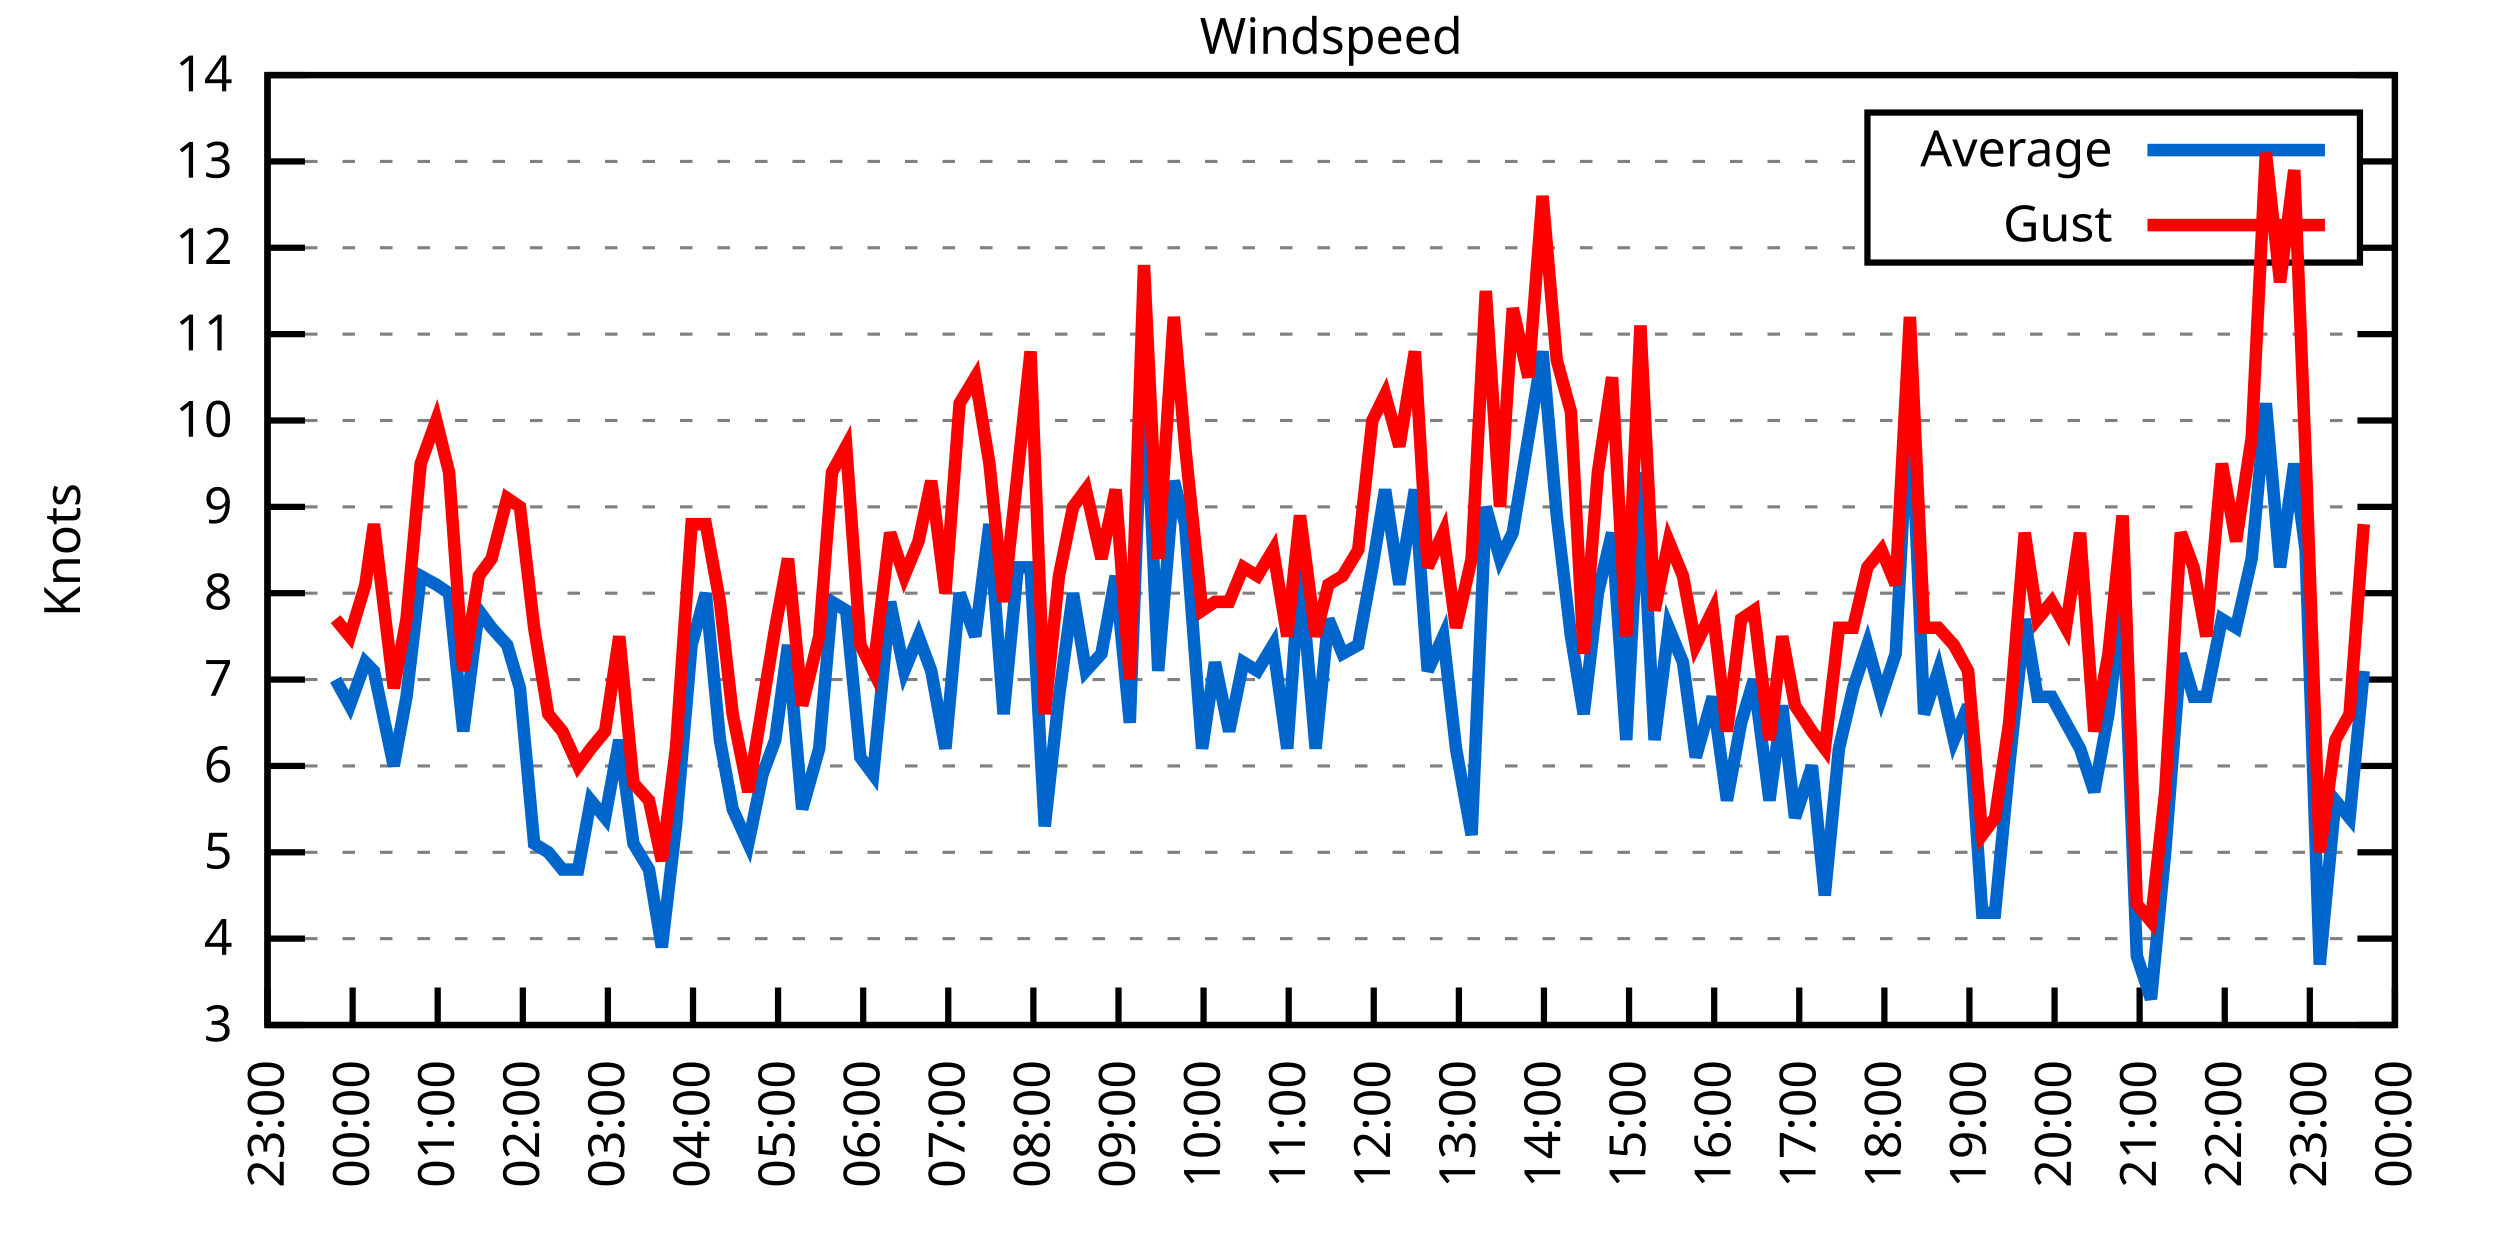
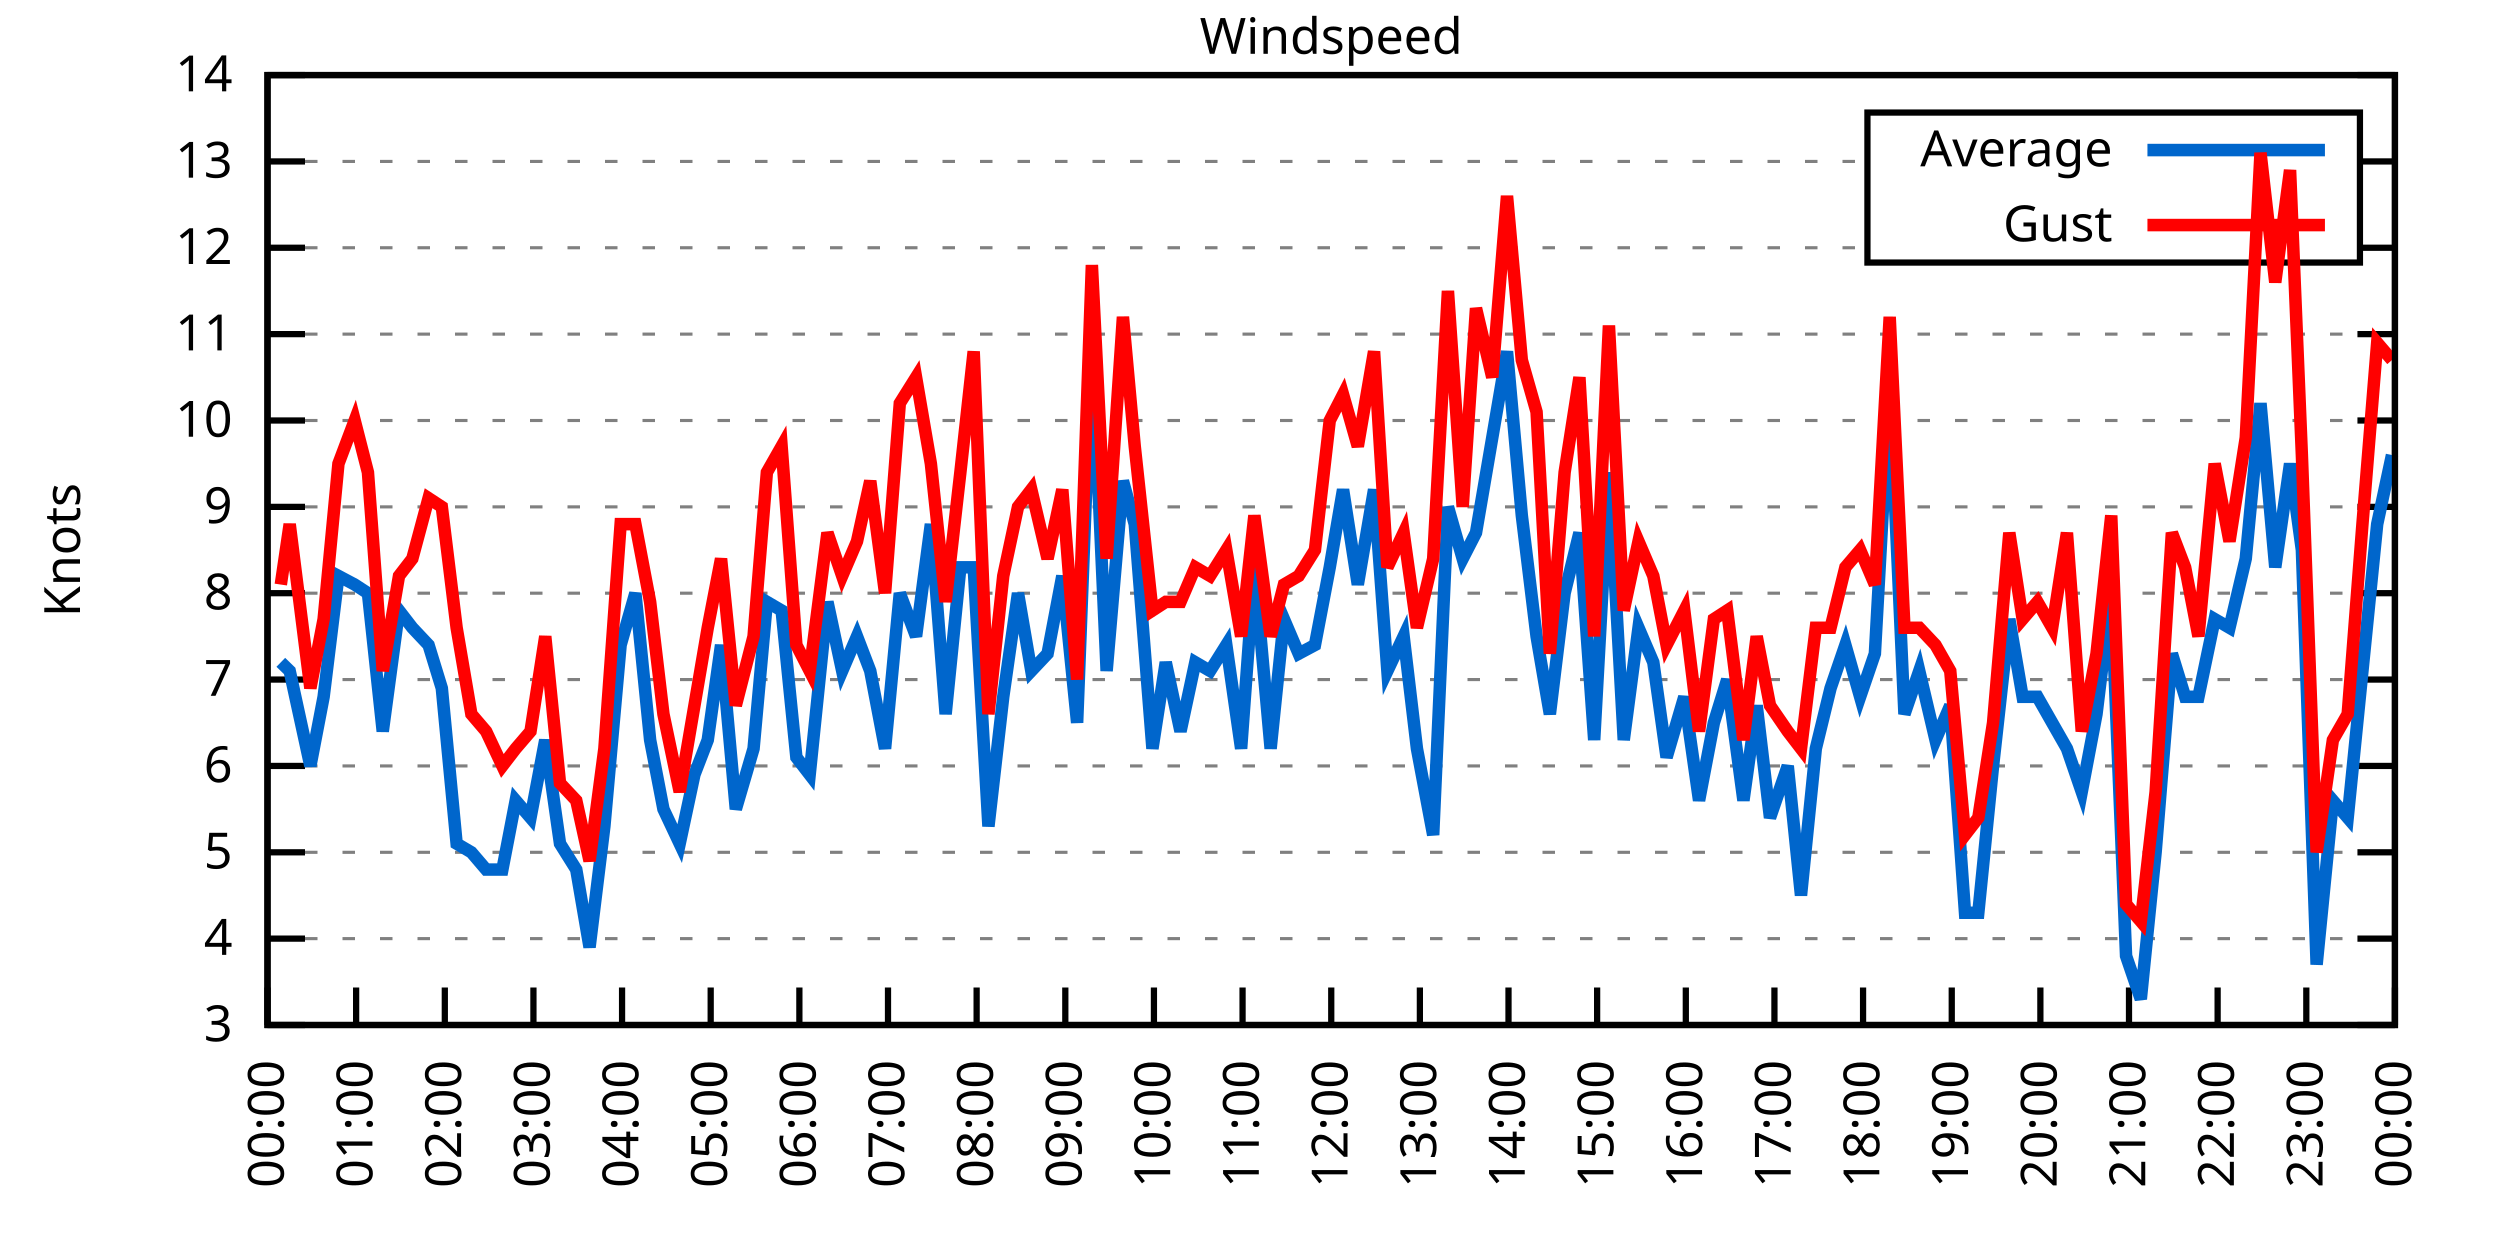
<svg xmlns="http://www.w3.org/2000/svg" xmlns:xlink="http://www.w3.org/1999/xlink" width="400" height="200" viewBox="0 0 400 200">
  <g id="gnuplot_canvas">
    <rect x="0" y="0" width="400" height="200" fill="none" />
    <defs>
      <circle id="gpDot" r="0.5" stroke-width="0.5" stroke="currentColor" />
      <path id="gpPt0" stroke-width="0.333" stroke="currentColor" d="M-1,0 h2 M0,-1 v2" />
      <path id="gpPt1" stroke-width="0.333" stroke="currentColor" d="M-1,-1 L1,1 M1,-1 L-1,1" />
      <path id="gpPt2" stroke-width="0.333" stroke="currentColor" d="M-1,0 L1,0 M0,-1 L0,1 M-1,-1 L1,1 M-1,1 L1,-1" />
      <rect id="gpPt3" stroke-width="0.333" stroke="currentColor" x="-1" y="-1" width="2" height="2" />
      <rect id="gpPt4" stroke-width="0.333" stroke="currentColor" fill="currentColor" x="-1" y="-1" width="2" height="2" />
      <circle id="gpPt5" stroke-width="0.333" stroke="currentColor" cx="0" cy="0" r="1" />
      <use xlink:href="#gpPt5" id="gpPt6" fill="currentColor" stroke="none" />
      <path id="gpPt7" stroke-width="0.333" stroke="currentColor" d="M0,-1.33 L-1.33,0.67 L1.33,0.67 z" />
      <use xlink:href="#gpPt7" id="gpPt8" fill="currentColor" stroke="none" />
      <use xlink:href="#gpPt7" id="gpPt9" stroke="currentColor" transform="rotate(180)" />
      <use xlink:href="#gpPt9" id="gpPt10" fill="currentColor" stroke="none" />
      <use xlink:href="#gpPt3" id="gpPt11" stroke="currentColor" transform="rotate(45)" />
      <use xlink:href="#gpPt11" id="gpPt12" fill="currentColor" stroke="none" />
      <path id="gpPt13" stroke-width="0.333" stroke="currentColor" d="M0,1.330 L1.265,0.411 L0.782,-1.067 L-0.782,-1.076 L-1.265,0.411 z" />
      <use xlink:href="#gpPt13" id="gpPt14" fill="currentColor" stroke="none" />
      <filter id="textbox" filterUnits="objectBoundingBox" x="0" y="0" height="1" width="1">
        <feFlood flood-color="white" flood-opacity="1" result="bgnd" />
        <feComposite in="SourceGraphic" in2="bgnd" operator="atop" />
      </filter>
      <filter id="greybox" filterUnits="objectBoundingBox" x="0" y="0" height="1" width="1">
        <feFlood flood-color="lightgrey" flood-opacity="1" result="grey" />
        <feComposite in="SourceGraphic" in2="grey" operator="atop" />
      </filter>
    </defs>
    <g fill="none" color="white" stroke="currentColor" stroke-width="1.00" stroke-linecap="butt" stroke-linejoin="miter">
</g>
    <g fill="none" color="black" stroke="currentColor" stroke-width="1.00" stroke-linecap="butt" stroke-linejoin="miter">
      <g stroke="none" shape-rendering="crispEdges">
        <polygon fill="rgb(255, 255, 255)" points="42.80,164.00 383.18,164.00 383.18,12.02 42.80,12.02 " />
      </g>
    </g>
    <g fill="none" color="black" stroke="currentColor" stroke-width="1.00" stroke-linecap="butt" stroke-linejoin="miter">
</g>
    <g fill="none" color="black" stroke="black" stroke-width="0.50" stroke-linecap="butt" stroke-linejoin="miter">
</g>
    <g fill="none" color="gray" stroke="currentColor" stroke-width="0.50" stroke-linecap="butt" stroke-linejoin="miter">
      <path stroke="gray" stroke-dasharray="2,4" class="gridline" d="M42.80,164.00 L383.19,164.00  " />
    </g>
    <g fill="none" color="gray" stroke="gray" stroke-width="1.00" stroke-linecap="butt" stroke-linejoin="miter">
</g>
    <g fill="none" color="black" stroke="currentColor" stroke-width="1.00" stroke-linecap="butt" stroke-linejoin="miter">
      <path stroke="black" d="M42.80,164.00 L48.80,164.00 M383.19,164.00 L377.19,164.00  " />
      <g transform="translate(37.20,166.60)" stroke="none" fill="black" font-family="Sans" font-size="8.00" text-anchor="end">
        <text>
          <tspan font-family="Sans"> 3</tspan>
        </text>
      </g>
    </g>
    <g fill="none" color="black" stroke="currentColor" stroke-width="1.00" stroke-linecap="butt" stroke-linejoin="miter">
</g>
    <g fill="none" color="black" stroke="black" stroke-width="0.50" stroke-linecap="butt" stroke-linejoin="miter">
</g>
    <g fill="none" color="gray" stroke="currentColor" stroke-width="0.50" stroke-linecap="butt" stroke-linejoin="miter">
      <path stroke="gray" stroke-dasharray="2,4" class="gridline" d="M42.80,150.18 L383.19,150.18  " />
    </g>
    <g fill="none" color="gray" stroke="gray" stroke-width="1.00" stroke-linecap="butt" stroke-linejoin="miter">
</g>
    <g fill="none" color="black" stroke="currentColor" stroke-width="1.00" stroke-linecap="butt" stroke-linejoin="miter">
      <path stroke="black" d="M42.80,150.18 L48.80,150.18 M383.19,150.18 L377.19,150.18  " />
      <g transform="translate(37.20,152.78)" stroke="none" fill="black" font-family="Sans" font-size="8.00" text-anchor="end">
        <text>
          <tspan font-family="Sans"> 4</tspan>
        </text>
      </g>
    </g>
    <g fill="none" color="black" stroke="currentColor" stroke-width="1.00" stroke-linecap="butt" stroke-linejoin="miter">
</g>
    <g fill="none" color="black" stroke="black" stroke-width="0.50" stroke-linecap="butt" stroke-linejoin="miter">
</g>
    <g fill="none" color="gray" stroke="currentColor" stroke-width="0.50" stroke-linecap="butt" stroke-linejoin="miter">
      <path stroke="gray" stroke-dasharray="2,4" class="gridline" d="M42.80,136.37 L383.19,136.37  " />
    </g>
    <g fill="none" color="gray" stroke="gray" stroke-width="1.00" stroke-linecap="butt" stroke-linejoin="miter">
</g>
    <g fill="none" color="black" stroke="currentColor" stroke-width="1.00" stroke-linecap="butt" stroke-linejoin="miter">
      <path stroke="black" d="M42.80,136.37 L48.80,136.37 M383.19,136.37 L377.19,136.37  " />
      <g transform="translate(37.20,138.97)" stroke="none" fill="black" font-family="Sans" font-size="8.00" text-anchor="end">
        <text>
          <tspan font-family="Sans"> 5</tspan>
        </text>
      </g>
    </g>
    <g fill="none" color="black" stroke="currentColor" stroke-width="1.00" stroke-linecap="butt" stroke-linejoin="miter">
</g>
    <g fill="none" color="black" stroke="black" stroke-width="0.50" stroke-linecap="butt" stroke-linejoin="miter">
</g>
    <g fill="none" color="gray" stroke="currentColor" stroke-width="0.50" stroke-linecap="butt" stroke-linejoin="miter">
      <path stroke="gray" stroke-dasharray="2,4" class="gridline" d="M42.80,122.55 L383.19,122.55  " />
    </g>
    <g fill="none" color="gray" stroke="gray" stroke-width="1.00" stroke-linecap="butt" stroke-linejoin="miter">
</g>
    <g fill="none" color="black" stroke="currentColor" stroke-width="1.00" stroke-linecap="butt" stroke-linejoin="miter">
      <path stroke="black" d="M42.80,122.55 L48.80,122.55 M383.19,122.55 L377.19,122.55  " />
      <g transform="translate(37.20,125.15)" stroke="none" fill="black" font-family="Sans" font-size="8.00" text-anchor="end">
        <text>
          <tspan font-family="Sans"> 6</tspan>
        </text>
      </g>
    </g>
    <g fill="none" color="black" stroke="currentColor" stroke-width="1.00" stroke-linecap="butt" stroke-linejoin="miter">
</g>
    <g fill="none" color="black" stroke="black" stroke-width="0.50" stroke-linecap="butt" stroke-linejoin="miter">
</g>
    <g fill="none" color="gray" stroke="currentColor" stroke-width="0.50" stroke-linecap="butt" stroke-linejoin="miter">
      <path stroke="gray" stroke-dasharray="2,4" class="gridline" d="M42.80,108.73 L383.19,108.73  " />
    </g>
    <g fill="none" color="gray" stroke="gray" stroke-width="1.00" stroke-linecap="butt" stroke-linejoin="miter">
</g>
    <g fill="none" color="black" stroke="currentColor" stroke-width="1.00" stroke-linecap="butt" stroke-linejoin="miter">
      <path stroke="black" d="M42.80,108.73 L48.80,108.73 M383.19,108.73 L377.19,108.73  " />
      <g transform="translate(37.20,111.33)" stroke="none" fill="black" font-family="Sans" font-size="8.00" text-anchor="end">
        <text>
          <tspan font-family="Sans"> 7</tspan>
        </text>
      </g>
    </g>
    <g fill="none" color="black" stroke="currentColor" stroke-width="1.00" stroke-linecap="butt" stroke-linejoin="miter">
</g>
    <g fill="none" color="black" stroke="black" stroke-width="0.50" stroke-linecap="butt" stroke-linejoin="miter">
</g>
    <g fill="none" color="gray" stroke="currentColor" stroke-width="0.50" stroke-linecap="butt" stroke-linejoin="miter">
      <path stroke="gray" stroke-dasharray="2,4" class="gridline" d="M42.80,94.91 L383.19,94.91  " />
    </g>
    <g fill="none" color="gray" stroke="gray" stroke-width="1.00" stroke-linecap="butt" stroke-linejoin="miter">
</g>
    <g fill="none" color="black" stroke="currentColor" stroke-width="1.00" stroke-linecap="butt" stroke-linejoin="miter">
      <path stroke="black" d="M42.80,94.91 L48.80,94.91 M383.19,94.91 L377.19,94.91  " />
      <g transform="translate(37.20,97.51)" stroke="none" fill="black" font-family="Sans" font-size="8.00" text-anchor="end">
        <text>
          <tspan font-family="Sans"> 8</tspan>
        </text>
      </g>
    </g>
    <g fill="none" color="black" stroke="currentColor" stroke-width="1.00" stroke-linecap="butt" stroke-linejoin="miter">
</g>
    <g fill="none" color="black" stroke="black" stroke-width="0.50" stroke-linecap="butt" stroke-linejoin="miter">
</g>
    <g fill="none" color="gray" stroke="currentColor" stroke-width="0.50" stroke-linecap="butt" stroke-linejoin="miter">
      <path stroke="gray" stroke-dasharray="2,4" class="gridline" d="M42.80,81.10 L383.19,81.10  " />
    </g>
    <g fill="none" color="gray" stroke="gray" stroke-width="1.00" stroke-linecap="butt" stroke-linejoin="miter">
</g>
    <g fill="none" color="black" stroke="currentColor" stroke-width="1.00" stroke-linecap="butt" stroke-linejoin="miter">
      <path stroke="black" d="M42.80,81.10 L48.80,81.10 M383.19,81.10 L377.19,81.10  " />
      <g transform="translate(37.20,83.70)" stroke="none" fill="black" font-family="Sans" font-size="8.00" text-anchor="end">
        <text>
          <tspan font-family="Sans"> 9</tspan>
        </text>
      </g>
    </g>
    <g fill="none" color="black" stroke="currentColor" stroke-width="1.00" stroke-linecap="butt" stroke-linejoin="miter">
</g>
    <g fill="none" color="black" stroke="black" stroke-width="0.50" stroke-linecap="butt" stroke-linejoin="miter">
</g>
    <g fill="none" color="gray" stroke="currentColor" stroke-width="0.50" stroke-linecap="butt" stroke-linejoin="miter">
      <path stroke="gray" stroke-dasharray="2,4" class="gridline" d="M42.80,67.28 L383.19,67.28  " />
    </g>
    <g fill="none" color="gray" stroke="gray" stroke-width="1.00" stroke-linecap="butt" stroke-linejoin="miter">
</g>
    <g fill="none" color="black" stroke="currentColor" stroke-width="1.00" stroke-linecap="butt" stroke-linejoin="miter">
      <path stroke="black" d="M42.80,67.28 L48.80,67.28 M383.19,67.28 L377.19,67.28  " />
      <g transform="translate(37.20,69.88)" stroke="none" fill="black" font-family="Sans" font-size="8.00" text-anchor="end">
        <text>
          <tspan font-family="Sans"> 10</tspan>
        </text>
      </g>
    </g>
    <g fill="none" color="black" stroke="currentColor" stroke-width="1.00" stroke-linecap="butt" stroke-linejoin="miter">
</g>
    <g fill="none" color="black" stroke="black" stroke-width="0.50" stroke-linecap="butt" stroke-linejoin="miter">
</g>
    <g fill="none" color="gray" stroke="currentColor" stroke-width="0.50" stroke-linecap="butt" stroke-linejoin="miter">
      <path stroke="gray" stroke-dasharray="2,4" class="gridline" d="M42.80,53.46 L383.19,53.46  " />
    </g>
    <g fill="none" color="gray" stroke="gray" stroke-width="1.00" stroke-linecap="butt" stroke-linejoin="miter">
</g>
    <g fill="none" color="black" stroke="currentColor" stroke-width="1.00" stroke-linecap="butt" stroke-linejoin="miter">
      <path stroke="black" d="M42.80,53.46 L48.80,53.46 M383.19,53.46 L377.19,53.46  " />
      <g transform="translate(37.20,56.06)" stroke="none" fill="black" font-family="Sans" font-size="8.00" text-anchor="end">
        <text>
          <tspan font-family="Sans"> 11</tspan>
        </text>
      </g>
    </g>
    <g fill="none" color="black" stroke="currentColor" stroke-width="1.00" stroke-linecap="butt" stroke-linejoin="miter">
</g>
    <g fill="none" color="black" stroke="black" stroke-width="0.50" stroke-linecap="butt" stroke-linejoin="miter">
</g>
    <g fill="none" color="gray" stroke="currentColor" stroke-width="0.50" stroke-linecap="butt" stroke-linejoin="miter">
      <path stroke="gray" stroke-dasharray="2,4" class="gridline" d="M42.80,39.64 L298.79,39.64 M377.59,39.64 L383.19,39.64  " />
    </g>
    <g fill="none" color="gray" stroke="gray" stroke-width="1.00" stroke-linecap="butt" stroke-linejoin="miter">
</g>
    <g fill="none" color="black" stroke="currentColor" stroke-width="1.00" stroke-linecap="butt" stroke-linejoin="miter">
      <path stroke="black" d="M42.80,39.64 L48.80,39.64 M383.19,39.64 L377.19,39.64  " />
      <g transform="translate(37.20,42.24)" stroke="none" fill="black" font-family="Sans" font-size="8.00" text-anchor="end">
        <text>
          <tspan font-family="Sans"> 12</tspan>
        </text>
      </g>
    </g>
    <g fill="none" color="black" stroke="currentColor" stroke-width="1.00" stroke-linecap="butt" stroke-linejoin="miter">
</g>
    <g fill="none" color="black" stroke="black" stroke-width="0.50" stroke-linecap="butt" stroke-linejoin="miter">
</g>
    <g fill="none" color="gray" stroke="currentColor" stroke-width="0.50" stroke-linecap="butt" stroke-linejoin="miter">
      <path stroke="gray" stroke-dasharray="2,4" class="gridline" d="M42.80,25.83 L298.79,25.83 M377.59,25.83 L383.19,25.83  " />
    </g>
    <g fill="none" color="gray" stroke="gray" stroke-width="1.00" stroke-linecap="butt" stroke-linejoin="miter">
</g>
    <g fill="none" color="black" stroke="currentColor" stroke-width="1.00" stroke-linecap="butt" stroke-linejoin="miter">
      <path stroke="black" d="M42.80,25.83 L48.80,25.83 M383.19,25.83 L377.19,25.83  " />
      <g transform="translate(37.20,28.43)" stroke="none" fill="black" font-family="Sans" font-size="8.00" text-anchor="end">
        <text>
          <tspan font-family="Sans"> 13</tspan>
        </text>
      </g>
    </g>
    <g fill="none" color="black" stroke="currentColor" stroke-width="1.00" stroke-linecap="butt" stroke-linejoin="miter">
</g>
    <g fill="none" color="black" stroke="black" stroke-width="0.50" stroke-linecap="butt" stroke-linejoin="miter">
</g>
    <g fill="none" color="gray" stroke="currentColor" stroke-width="0.50" stroke-linecap="butt" stroke-linejoin="miter">
      <path stroke="gray" stroke-dasharray="2,4" class="gridline" d="M42.80,12.01 L383.19,12.01  " />
    </g>
    <g fill="none" color="gray" stroke="gray" stroke-width="1.00" stroke-linecap="butt" stroke-linejoin="miter">
</g>
    <g fill="none" color="black" stroke="currentColor" stroke-width="1.00" stroke-linecap="butt" stroke-linejoin="miter">
      <path stroke="black" d="M42.80,12.01 L48.80,12.01 M383.19,12.01 L377.19,12.01  " />
      <g transform="translate(37.20,14.61)" stroke="none" fill="black" font-family="Sans" font-size="8.00" text-anchor="end">
        <text>
          <tspan font-family="Sans"> 14</tspan>
        </text>
      </g>
    </g>
    <g fill="none" color="black" stroke="currentColor" stroke-width="1.00" stroke-linecap="butt" stroke-linejoin="miter">
      <path stroke="black" d="M42.80,164.00 L42.80,158.00  " />
      <g transform="translate(45.40,169.60) rotate(270.00)" stroke="none" fill="black" font-family="Sans" font-size="8.00" text-anchor="end">
        <text>
-           <tspan font-family="Sans">23:00</tspan>
-         </text>
-       </g>
-     </g>
-     <g fill="none" color="black" stroke="currentColor" stroke-width="1.00" stroke-linecap="butt" stroke-linejoin="miter">
-       <path stroke="black" d="M56.42,164.00 L56.42,158.00  " />
-       <g transform="translate(59.02,169.60) rotate(270.00)" stroke="none" fill="black" font-family="Sans" font-size="8.00" text-anchor="end">
-         <text>
          <tspan font-family="Sans">00:00</tspan>
        </text>
      </g>
    </g>
    <g fill="none" color="black" stroke="currentColor" stroke-width="1.00" stroke-linecap="butt" stroke-linejoin="miter">
-       <path stroke="black" d="M70.03,164.00 L70.03,158.00  " />
-       <g transform="translate(72.63,169.60) rotate(270.00)" stroke="none" fill="black" font-family="Sans" font-size="8.00" text-anchor="end">
+       <path stroke="black" d="M56.98,164.00 L56.98,158.00  " />
+       <g transform="translate(59.58,169.60) rotate(270.00)" stroke="none" fill="black" font-family="Sans" font-size="8.00" text-anchor="end">
        <text>
          <tspan font-family="Sans">01:00</tspan>
        </text>
      </g>
    </g>
    <g fill="none" color="black" stroke="currentColor" stroke-width="1.00" stroke-linecap="butt" stroke-linejoin="miter">
-       <path stroke="black" d="M83.65,164.00 L83.65,158.00  " />
-       <g transform="translate(86.25,169.60) rotate(270.00)" stroke="none" fill="black" font-family="Sans" font-size="8.00" text-anchor="end">
+       <path stroke="black" d="M71.17,164.00 L71.17,158.00  " />
+       <g transform="translate(73.77,169.60) rotate(270.00)" stroke="none" fill="black" font-family="Sans" font-size="8.00" text-anchor="end">
        <text>
          <tspan font-family="Sans">02:00</tspan>
        </text>
      </g>
    </g>
    <g fill="none" color="black" stroke="currentColor" stroke-width="1.00" stroke-linecap="butt" stroke-linejoin="miter">
-       <path stroke="black" d="M97.26,164.00 L97.26,158.00  " />
-       <g transform="translate(99.86,169.60) rotate(270.00)" stroke="none" fill="black" font-family="Sans" font-size="8.00" text-anchor="end">
+       <path stroke="black" d="M85.35,164.00 L85.35,158.00  " />
+       <g transform="translate(87.95,169.60) rotate(270.00)" stroke="none" fill="black" font-family="Sans" font-size="8.00" text-anchor="end">
        <text>
          <tspan font-family="Sans">03:00</tspan>
        </text>
      </g>
    </g>
    <g fill="none" color="black" stroke="currentColor" stroke-width="1.00" stroke-linecap="butt" stroke-linejoin="miter">
-       <path stroke="black" d="M110.88,164.00 L110.88,158.00  " />
-       <g transform="translate(113.48,169.60) rotate(270.00)" stroke="none" fill="black" font-family="Sans" font-size="8.00" text-anchor="end">
+       <path stroke="black" d="M99.53,164.00 L99.53,158.00  " />
+       <g transform="translate(102.13,169.60) rotate(270.00)" stroke="none" fill="black" font-family="Sans" font-size="8.00" text-anchor="end">
        <text>
          <tspan font-family="Sans">04:00</tspan>
        </text>
      </g>
    </g>
    <g fill="none" color="black" stroke="currentColor" stroke-width="1.00" stroke-linecap="butt" stroke-linejoin="miter">
-       <path stroke="black" d="M124.49,164.00 L124.49,158.00  " />
-       <g transform="translate(127.09,169.60) rotate(270.00)" stroke="none" fill="black" font-family="Sans" font-size="8.00" text-anchor="end">
+       <path stroke="black" d="M113.71,164.00 L113.71,158.00  " />
+       <g transform="translate(116.31,169.60) rotate(270.00)" stroke="none" fill="black" font-family="Sans" font-size="8.00" text-anchor="end">
        <text>
          <tspan font-family="Sans">05:00</tspan>
        </text>
      </g>
    </g>
    <g fill="none" color="black" stroke="currentColor" stroke-width="1.00" stroke-linecap="butt" stroke-linejoin="miter">
-       <path stroke="black" d="M138.11,164.00 L138.11,158.00  " />
-       <g transform="translate(140.71,169.60) rotate(270.00)" stroke="none" fill="black" font-family="Sans" font-size="8.00" text-anchor="end">
+       <path stroke="black" d="M127.90,164.00 L127.90,158.00  " />
+       <g transform="translate(130.50,169.60) rotate(270.00)" stroke="none" fill="black" font-family="Sans" font-size="8.00" text-anchor="end">
        <text>
          <tspan font-family="Sans">06:00</tspan>
        </text>
      </g>
    </g>
    <g fill="none" color="black" stroke="currentColor" stroke-width="1.00" stroke-linecap="butt" stroke-linejoin="miter">
-       <path stroke="black" d="M151.72,164.00 L151.72,158.00  " />
-       <g transform="translate(154.32,169.60) rotate(270.00)" stroke="none" fill="black" font-family="Sans" font-size="8.00" text-anchor="end">
+       <path stroke="black" d="M142.08,164.00 L142.08,158.00  " />
+       <g transform="translate(144.68,169.60) rotate(270.00)" stroke="none" fill="black" font-family="Sans" font-size="8.00" text-anchor="end">
        <text>
          <tspan font-family="Sans">07:00</tspan>
        </text>
      </g>
    </g>
    <g fill="none" color="black" stroke="currentColor" stroke-width="1.00" stroke-linecap="butt" stroke-linejoin="miter">
-       <path stroke="black" d="M165.34,164.00 L165.34,158.00  " />
-       <g transform="translate(167.94,169.60) rotate(270.00)" stroke="none" fill="black" font-family="Sans" font-size="8.00" text-anchor="end">
+       <path stroke="black" d="M156.26,164.00 L156.26,158.00  " />
+       <g transform="translate(158.86,169.60) rotate(270.00)" stroke="none" fill="black" font-family="Sans" font-size="8.00" text-anchor="end">
        <text>
          <tspan font-family="Sans">08:00</tspan>
        </text>
      </g>
    </g>
    <g fill="none" color="black" stroke="currentColor" stroke-width="1.00" stroke-linecap="butt" stroke-linejoin="miter">
-       <path stroke="black" d="M178.96,164.00 L178.96,158.00  " />
-       <g transform="translate(181.56,169.60) rotate(270.00)" stroke="none" fill="black" font-family="Sans" font-size="8.00" text-anchor="end">
+       <path stroke="black" d="M170.45,164.00 L170.45,158.00  " />
+       <g transform="translate(173.05,169.60) rotate(270.00)" stroke="none" fill="black" font-family="Sans" font-size="8.00" text-anchor="end">
        <text>
          <tspan font-family="Sans">09:00</tspan>
        </text>
      </g>
    </g>
    <g fill="none" color="black" stroke="currentColor" stroke-width="1.00" stroke-linecap="butt" stroke-linejoin="miter">
-       <path stroke="black" d="M192.57,164.00 L192.57,158.00  " />
-       <g transform="translate(195.17,169.60) rotate(270.00)" stroke="none" fill="black" font-family="Sans" font-size="8.00" text-anchor="end">
+       <path stroke="black" d="M184.63,164.00 L184.63,158.00  " />
+       <g transform="translate(187.23,169.60) rotate(270.00)" stroke="none" fill="black" font-family="Sans" font-size="8.00" text-anchor="end">
        <text>
          <tspan font-family="Sans">10:00</tspan>
        </text>
      </g>
    </g>
    <g fill="none" color="black" stroke="currentColor" stroke-width="1.00" stroke-linecap="butt" stroke-linejoin="miter">
-       <path stroke="black" d="M206.19,164.00 L206.19,158.00  " />
-       <g transform="translate(208.79,169.60) rotate(270.00)" stroke="none" fill="black" font-family="Sans" font-size="8.00" text-anchor="end">
+       <path stroke="black" d="M198.81,164.00 L198.81,158.00  " />
+       <g transform="translate(201.41,169.60) rotate(270.00)" stroke="none" fill="black" font-family="Sans" font-size="8.00" text-anchor="end">
        <text>
          <tspan font-family="Sans">11:00</tspan>
        </text>
      </g>
    </g>
    <g fill="none" color="black" stroke="currentColor" stroke-width="1.00" stroke-linecap="butt" stroke-linejoin="miter">
-       <path stroke="black" d="M219.80,164.00 L219.80,158.00  " />
-       <g transform="translate(222.40,169.60) rotate(270.00)" stroke="none" fill="black" font-family="Sans" font-size="8.00" text-anchor="end">
+       <path stroke="black" d="M213.00,164.00 L213.00,158.00  " />
+       <g transform="translate(215.60,169.60) rotate(270.00)" stroke="none" fill="black" font-family="Sans" font-size="8.00" text-anchor="end">
        <text>
          <tspan font-family="Sans">12:00</tspan>
        </text>
      </g>
    </g>
    <g fill="none" color="black" stroke="currentColor" stroke-width="1.00" stroke-linecap="butt" stroke-linejoin="miter">
-       <path stroke="black" d="M233.42,164.00 L233.42,158.00  " />
-       <g transform="translate(236.02,169.60) rotate(270.00)" stroke="none" fill="black" font-family="Sans" font-size="8.00" text-anchor="end">
+       <path stroke="black" d="M227.18,164.00 L227.18,158.00  " />
+       <g transform="translate(229.78,169.60) rotate(270.00)" stroke="none" fill="black" font-family="Sans" font-size="8.00" text-anchor="end">
        <text>
          <tspan font-family="Sans">13:00</tspan>
        </text>
      </g>
    </g>
    <g fill="none" color="black" stroke="currentColor" stroke-width="1.00" stroke-linecap="butt" stroke-linejoin="miter">
-       <path stroke="black" d="M247.03,164.00 L247.03,158.00  " />
-       <g transform="translate(249.63,169.60) rotate(270.00)" stroke="none" fill="black" font-family="Sans" font-size="8.00" text-anchor="end">
+       <path stroke="black" d="M241.36,164.00 L241.36,158.00  " />
+       <g transform="translate(243.96,169.60) rotate(270.00)" stroke="none" fill="black" font-family="Sans" font-size="8.00" text-anchor="end">
        <text>
          <tspan font-family="Sans">14:00</tspan>
        </text>
      </g>
    </g>
    <g fill="none" color="black" stroke="currentColor" stroke-width="1.00" stroke-linecap="butt" stroke-linejoin="miter">
-       <path stroke="black" d="M260.65,164.00 L260.65,158.00  " />
-       <g transform="translate(263.25,169.60) rotate(270.00)" stroke="none" fill="black" font-family="Sans" font-size="8.00" text-anchor="end">
+       <path stroke="black" d="M255.54,164.00 L255.54,158.00  " />
+       <g transform="translate(258.14,169.60) rotate(270.00)" stroke="none" fill="black" font-family="Sans" font-size="8.00" text-anchor="end">
        <text>
          <tspan font-family="Sans">15:00</tspan>
        </text>
      </g>
    </g>
    <g fill="none" color="black" stroke="currentColor" stroke-width="1.00" stroke-linecap="butt" stroke-linejoin="miter">
-       <path stroke="black" d="M274.27,164.00 L274.27,158.00  " />
-       <g transform="translate(276.87,169.60) rotate(270.00)" stroke="none" fill="black" font-family="Sans" font-size="8.00" text-anchor="end">
+       <path stroke="black" d="M269.73,164.00 L269.73,158.00  " />
+       <g transform="translate(272.33,169.60) rotate(270.00)" stroke="none" fill="black" font-family="Sans" font-size="8.00" text-anchor="end">
        <text>
          <tspan font-family="Sans">16:00</tspan>
        </text>
      </g>
    </g>
    <g fill="none" color="black" stroke="currentColor" stroke-width="1.00" stroke-linecap="butt" stroke-linejoin="miter">
-       <path stroke="black" d="M287.88,164.00 L287.88,158.00  " />
-       <g transform="translate(290.48,169.60) rotate(270.00)" stroke="none" fill="black" font-family="Sans" font-size="8.00" text-anchor="end">
+       <path stroke="black" d="M283.91,164.00 L283.91,158.00  " />
+       <g transform="translate(286.51,169.60) rotate(270.00)" stroke="none" fill="black" font-family="Sans" font-size="8.00" text-anchor="end">
        <text>
          <tspan font-family="Sans">17:00</tspan>
        </text>
      </g>
    </g>
    <g fill="none" color="black" stroke="currentColor" stroke-width="1.00" stroke-linecap="butt" stroke-linejoin="miter">
-       <path stroke="black" d="M301.50,164.00 L301.50,158.00  " />
-       <g transform="translate(304.10,169.60) rotate(270.00)" stroke="none" fill="black" font-family="Sans" font-size="8.00" text-anchor="end">
+       <path stroke="black" d="M298.09,164.00 L298.09,158.00  " />
+       <g transform="translate(300.69,169.60) rotate(270.00)" stroke="none" fill="black" font-family="Sans" font-size="8.00" text-anchor="end">
        <text>
          <tspan font-family="Sans">18:00</tspan>
        </text>
      </g>
    </g>
    <g fill="none" color="black" stroke="currentColor" stroke-width="1.00" stroke-linecap="butt" stroke-linejoin="miter">
-       <path stroke="black" d="M315.11,164.00 L315.11,158.00  " />
-       <g transform="translate(317.71,169.60) rotate(270.00)" stroke="none" fill="black" font-family="Sans" font-size="8.00" text-anchor="end">
+       <path stroke="black" d="M312.28,164.00 L312.28,158.00  " />
+       <g transform="translate(314.88,169.60) rotate(270.00)" stroke="none" fill="black" font-family="Sans" font-size="8.00" text-anchor="end">
        <text>
          <tspan font-family="Sans">19:00</tspan>
        </text>
      </g>
    </g>
    <g fill="none" color="black" stroke="currentColor" stroke-width="1.00" stroke-linecap="butt" stroke-linejoin="miter">
-       <path stroke="black" d="M328.73,164.00 L328.73,158.00  " />
-       <g transform="translate(331.33,169.60) rotate(270.00)" stroke="none" fill="black" font-family="Sans" font-size="8.00" text-anchor="end">
+       <path stroke="black" d="M326.46,164.00 L326.46,158.00  " />
+       <g transform="translate(329.06,169.60) rotate(270.00)" stroke="none" fill="black" font-family="Sans" font-size="8.00" text-anchor="end">
        <text>
          <tspan font-family="Sans">20:00</tspan>
        </text>
      </g>
    </g>
    <g fill="none" color="black" stroke="currentColor" stroke-width="1.00" stroke-linecap="butt" stroke-linejoin="miter">
-       <path stroke="black" d="M342.34,164.00 L342.34,158.00  " />
-       <g transform="translate(344.94,169.60) rotate(270.00)" stroke="none" fill="black" font-family="Sans" font-size="8.00" text-anchor="end">
+       <path stroke="black" d="M340.64,164.00 L340.64,158.00  " />
+       <g transform="translate(343.24,169.60) rotate(270.00)" stroke="none" fill="black" font-family="Sans" font-size="8.00" text-anchor="end">
        <text>
          <tspan font-family="Sans">21:00</tspan>
        </text>
      </g>
    </g>
    <g fill="none" color="black" stroke="currentColor" stroke-width="1.00" stroke-linecap="butt" stroke-linejoin="miter">
-       <path stroke="black" d="M355.96,164.00 L355.96,158.00  " />
-       <g transform="translate(358.56,169.60) rotate(270.00)" stroke="none" fill="black" font-family="Sans" font-size="8.00" text-anchor="end">
+       <path stroke="black" d="M354.82,164.00 L354.82,158.00  " />
+       <g transform="translate(357.42,169.60) rotate(270.00)" stroke="none" fill="black" font-family="Sans" font-size="8.00" text-anchor="end">
        <text>
          <tspan font-family="Sans">22:00</tspan>
        </text>
      </g>
    </g>
    <g fill="none" color="black" stroke="currentColor" stroke-width="1.00" stroke-linecap="butt" stroke-linejoin="miter">
-       <path stroke="black" d="M369.57,164.00 L369.57,158.00  " />
-       <g transform="translate(372.17,169.60) rotate(270.00)" stroke="none" fill="black" font-family="Sans" font-size="8.00" text-anchor="end">
+       <path stroke="black" d="M369.01,164.00 L369.01,158.00  " />
+       <g transform="translate(371.61,169.60) rotate(270.00)" stroke="none" fill="black" font-family="Sans" font-size="8.00" text-anchor="end">
        <text>
          <tspan font-family="Sans">23:00</tspan>
        </text>
      </g>
    </g>
    <g fill="none" color="black" stroke="currentColor" stroke-width="1.00" stroke-linecap="butt" stroke-linejoin="miter">
      <path stroke="black" d="M383.19,164.00 L383.19,158.00  " />
      <g transform="translate(385.79,169.60) rotate(270.00)" stroke="none" fill="black" font-family="Sans" font-size="8.00" text-anchor="end">
        <text>
          <tspan font-family="Sans">00:00</tspan>
        </text>
      </g>
    </g>
    <g fill="none" color="black" stroke="currentColor" stroke-width="1.00" stroke-linecap="butt" stroke-linejoin="miter">
</g>
    <g fill="none" color="black" stroke="currentColor" stroke-width="1.00" stroke-linecap="butt" stroke-linejoin="miter">
      <path stroke="black" d="M42.80,12.01 L42.80,164.00 L383.19,164.00 L383.19,12.01 L42.80,12.01 Z  " />
    </g>
    <g fill="none" color="black" stroke="currentColor" stroke-width="1.00" stroke-linecap="butt" stroke-linejoin="miter">
</g>
    <g fill="none" color="black" stroke="currentColor" stroke-width="1.00" stroke-linecap="butt" stroke-linejoin="miter">
      <path stroke="black" d="M298.79,42.01 L298.79,18.01 L377.59,18.01 L377.59,42.01 L298.79,42.01 Z  " />
    </g>
    <g id="Windspeed_plot_1">
      <g fill="none" color="white" stroke="black" stroke-width="2.00" stroke-linecap="butt" stroke-linejoin="miter">
</g>
      <g fill="none" color="black" stroke="currentColor" stroke-width="2.00" stroke-linecap="butt" stroke-linejoin="miter">
        <g transform="translate(337.99,26.61)" stroke="none" fill="black" font-family="Sans" font-size="8.00" text-anchor="end">
          <text>
            <tspan font-family="Sans">Average</tspan>
          </text>
        </g>
      </g>
      <g fill="none" color="black" stroke="currentColor" stroke-width="2.00" stroke-linecap="butt" stroke-linejoin="miter">
-         <path stroke="rgb(  0, 102, 204)" d="M343.59,24.01 L371.99,24.01 M53.69,108.73 L55.96,112.88 L58.46,105.97 L59.82,107.35 L63.00,122.55 L65.04,111.49   L67.31,92.15 L69.80,93.53 L71.85,94.91 L74.12,117.02 L76.61,97.68 L78.65,100.44 L81.15,103.20 L83.19,110.11   L85.46,134.98 L87.73,136.37 L90.00,139.13 L92.50,139.13 L94.54,128.08 L96.81,130.84 L99.08,118.40 L101.35,134.98   L103.84,139.13 L105.89,151.56 L108.15,132.22 L110.65,103.20 L112.92,94.91 L115.19,118.40 L117.23,129.46 L119.73,134.98   L122.00,123.93 L124.04,118.40 L126.08,103.20 L128.35,129.46 L131.07,119.78 L133.12,96.30 L135.39,97.68 L137.66,121.17   L139.70,123.93 L142.42,96.30 L144.69,107.35 L146.96,101.82 L149.00,107.35 L151.27,119.78 L153.54,94.91 L156.04,101.82   L158.31,83.86 L160.57,114.26 L162.84,90.77 L164.89,90.77 L167.16,132.22 L169.43,111.49 L171.69,94.91 L173.74,107.35   L176.23,104.59 L178.50,92.15 L180.77,115.64 L183.04,54.84 L185.31,107.35 L187.81,76.95 L189.62,83.86 L192.34,119.78   L194.39,105.97 L196.66,117.02 L198.93,105.97 L201.19,107.35 L203.69,103.20 L205.96,119.78 L208.00,90.77 L210.50,119.78   L212.54,99.06 L214.81,104.59 L217.31,103.20 L219.58,90.77 L221.62,78.33 L223.89,93.53 L226.38,78.33 L228.43,107.35   L230.92,101.82 L232.96,119.78 L235.46,133.60 L237.73,81.10 L240.00,89.39 L242.04,85.24 L244.54,70.04 L246.81,56.23   L249.08,82.48 L251.35,101.82 L253.39,114.26 L255.66,94.91 L257.93,85.24 L260.20,118.40 L262.47,75.57 L264.73,118.40   L267.00,100.44 L269.27,105.97 L271.32,121.17 L274.04,111.49 L276.31,128.08 L278.58,115.64 L280.62,108.73 L283.12,128.08   L285.16,112.88 L287.20,130.84 L289.92,122.55 L291.97,143.27 L294.23,119.78 L296.50,110.11 L298.77,103.20 L301.04,111.49   L303.31,104.59 L305.58,61.75 L307.85,114.26 L310.12,107.35 L312.62,118.40 L314.89,112.88 L317.15,146.04 L319.20,146.04   L321.47,122.55 L323.96,99.06 L326.00,111.49 L328.27,111.49 L330.54,115.64 L332.81,119.78 L335.08,126.69 L337.35,114.26   L339.62,94.91 L341.89,152.95 L344.16,159.85 L346.43,136.37 L348.92,104.59 L350.97,111.49 L353.01,111.49 L355.50,99.06   L357.77,100.44 L360.27,89.39 L362.54,64.52 L364.81,90.77 L367.08,74.19 L368.89,88.00 L371.16,154.33 L373.66,128.08   L375.93,130.84 L378.20,107.35  " />
+         <path stroke="rgb(  0, 102, 204)" d="M343.59,24.01 L371.99,24.01 M44.93,105.97 L46.35,107.35 L49.66,122.55 L51.78,111.49 L54.15,92.15 L56.75,93.53   L58.87,94.91 L61.24,117.02 L63.84,97.68 L65.97,100.44 L68.57,103.20 L70.69,110.11 L73.06,134.98 L75.42,136.37   L77.78,139.13 L80.38,139.13 L82.51,128.08 L84.88,130.84 L87.24,118.40 L89.60,134.98 L92.20,139.13 L94.33,151.56   L96.70,132.22 L99.30,103.20 L101.66,94.91 L104.02,118.40 L106.15,129.46 L108.75,134.98 L111.11,123.93 L113.24,118.40   L115.37,103.20 L117.73,129.46 L120.57,119.78 L122.70,96.30 L125.06,97.68 L127.42,121.17 L129.55,123.93 L132.39,96.30   L134.75,107.35 L137.12,101.82 L139.24,107.35 L141.61,119.78 L143.97,94.91 L146.57,101.82 L148.94,83.86 L151.30,114.26   L153.66,90.77 L155.79,90.77 L158.15,132.22 L160.52,111.49 L162.88,94.91 L165.01,107.35 L167.61,104.59 L169.97,92.15   L172.34,115.64 L174.70,54.84 L177.06,107.35 L179.67,76.95 L181.56,83.86 L184.39,119.78 L186.52,105.97 L188.88,117.02   L191.25,105.97 L193.61,107.35 L196.21,103.20 L198.58,119.78 L200.70,90.77 L203.30,119.78 L205.43,99.06 L207.79,104.59   L210.39,103.20 L212.76,90.77 L214.89,78.33 L217.25,93.53 L219.85,78.33 L221.98,107.35 L224.58,101.82 L226.71,119.78   L229.31,133.60 L231.67,81.10 L234.03,89.39 L236.16,85.24 L238.76,70.04 L241.12,56.23 L243.49,82.48 L245.85,101.82   L247.98,114.26 L250.34,94.91 L252.71,85.24 L255.07,118.40 L257.43,75.57 L259.80,118.40 L262.16,100.44 L264.53,105.97   L266.65,121.17 L269.49,111.49 L271.85,128.08 L274.22,115.64 L276.35,108.73 L278.95,128.08 L281.07,112.88 L283.20,130.84   L286.04,122.55 L288.16,143.27 L290.53,119.78 L292.89,110.11 L295.26,103.20 L297.62,111.49 L299.98,104.59 L302.35,61.75   L304.71,114.26 L307.08,107.35 L309.68,118.40 L312.04,112.88 L314.40,146.04 L316.53,146.04 L318.89,122.55 L321.49,99.06   L323.62,111.49 L325.99,111.49 L328.35,115.64 L330.71,119.78 L333.08,126.69 L335.44,114.26 L337.80,94.91 L340.17,152.95   L342.53,159.85 L344.90,136.37 L347.50,104.59 L349.62,111.49 L351.75,111.49 L354.35,99.06 L356.72,100.44 L359.32,89.39   L361.68,64.52 L364.04,90.77 L366.41,74.19 L368.30,88.00 L370.66,154.33 L373.26,128.08 L375.63,130.84 L377.99,107.35   L380.35,83.86 L382.72,72.81  " />
      </g>
    </g>
    <g id="Windspeed_plot_2">
      <g fill="none" color="black" stroke="currentColor" stroke-width="2.00" stroke-linecap="butt" stroke-linejoin="miter">
        <g transform="translate(337.99,38.61)" stroke="none" fill="black" font-family="Sans" font-size="8.00" text-anchor="end">
          <text>
            <tspan font-family="Sans">Gust</tspan>
          </text>
        </g>
      </g>
      <g fill="none" color="black" stroke="currentColor" stroke-width="2.00" stroke-linecap="butt" stroke-linejoin="miter">
-         <path stroke="rgb(255,   0,   0)" d="M343.59,36.01 L371.99,36.01 M53.69,99.06 L55.96,101.82 L58.46,93.53 L59.82,83.86 L63.00,110.11 L65.04,99.06   L67.31,74.19 L69.80,67.28 L71.85,75.57 L74.12,107.35 L76.61,92.15 L78.65,89.39 L81.15,79.71 L83.19,81.10   L85.46,100.44 L87.73,114.26 L90.00,117.02 L92.50,122.55 L94.54,119.78 L96.81,117.02 L99.08,101.82 L101.35,125.31   L103.84,128.08 L105.89,137.75 L108.15,119.78 L110.65,83.86 L112.92,83.86 L115.19,96.30 L117.23,114.26 L119.73,126.69   L122.00,112.88 L124.04,100.44 L126.08,89.39 L128.35,112.88 L131.07,101.82 L133.12,75.57 L135.39,71.42 L137.66,103.20   L139.70,107.35 L142.42,85.24 L144.69,92.15 L146.96,86.62 L149.00,76.95 L151.27,94.91 L153.54,64.52 L156.04,60.37   L158.31,74.19 L160.57,96.30 L162.84,75.57 L164.89,56.23 L167.16,114.26 L169.43,92.15 L171.69,81.10 L173.74,78.33   L176.23,89.39 L178.50,78.33 L180.77,108.73 L183.04,42.41 L185.31,89.39 L187.81,50.70 L189.62,71.42 L192.34,97.68   L194.39,96.30 L196.66,96.30 L198.93,90.77 L201.19,92.15 L203.69,88.00 L205.96,101.82 L208.00,82.48 L210.50,101.82   L212.54,93.53 L214.81,92.15 L217.31,88.00 L219.58,67.28 L221.62,63.13 L223.89,71.42 L226.38,56.23 L228.43,90.77   L230.92,85.24 L232.96,100.44 L235.46,89.39 L237.73,46.55 L240.00,81.10 L242.04,49.32 L244.54,60.37 L246.81,31.35   L249.08,57.61 L251.35,65.90 L253.39,104.59 L255.66,75.57 L257.93,60.37 L260.20,101.82 L262.47,52.08 L264.73,97.68   L267.00,86.62 L269.27,92.15 L271.32,103.20 L274.04,97.68 L276.31,117.02 L278.58,99.06 L280.62,97.68 L283.12,118.40   L285.16,101.82 L287.20,112.88 L289.92,117.02 L291.97,119.78 L294.23,100.44 L296.50,100.44 L298.77,90.77 L301.04,88.00   L303.31,93.53 L305.58,50.70 L307.85,100.44 L310.12,100.44 L312.62,103.20 L314.89,107.35 L317.15,133.60 L319.20,130.84   L321.47,115.64 L323.96,85.24 L326.00,99.06 L328.27,96.30 L330.54,100.44 L332.81,85.24 L335.08,117.02 L337.35,104.59   L339.62,82.48 L341.89,144.66 L344.16,147.42 L346.43,126.69 L348.92,85.24 L350.97,90.77 L353.01,101.82 L355.50,74.19   L357.77,86.62 L360.27,70.04 L362.54,24.45 L364.81,45.17 L367.08,27.21 L368.89,72.81 L371.16,136.37 L373.66,118.40   L375.93,114.26 L378.20,83.86  " />
+         <path stroke="rgb(255,   0,   0)" d="M343.59,36.01 L371.99,36.01 M44.93,93.53 L46.35,83.86 L49.66,110.11 L51.78,99.06 L54.15,74.19 L56.75,67.28   L58.87,75.57 L61.24,107.35 L63.84,92.15 L65.97,89.39 L68.57,79.71 L70.69,81.10 L73.06,100.44 L75.42,114.26   L77.78,117.02 L80.38,122.55 L82.51,119.78 L84.88,117.02 L87.24,101.82 L89.60,125.31 L92.20,128.08 L94.33,137.75   L96.70,119.78 L99.30,83.86 L101.66,83.86 L104.02,96.30 L106.15,114.26 L108.75,126.69 L111.11,112.88 L113.24,100.44   L115.37,89.39 L117.73,112.88 L120.57,101.82 L122.70,75.57 L125.06,71.42 L127.42,103.20 L129.55,107.35 L132.39,85.24   L134.75,92.15 L137.12,86.62 L139.24,76.95 L141.61,94.91 L143.97,64.52 L146.57,60.37 L148.94,74.19 L151.30,96.30   L153.66,75.57 L155.79,56.23 L158.15,114.26 L160.52,92.15 L162.88,81.10 L165.01,78.33 L167.61,89.39 L169.97,78.33   L172.34,108.73 L174.70,42.41 L177.06,89.39 L179.67,50.70 L181.56,71.42 L184.39,97.68 L186.52,96.30 L188.88,96.30   L191.25,90.77 L193.61,92.15 L196.21,88.00 L198.58,101.82 L200.70,82.48 L203.30,101.82 L205.43,93.53 L207.79,92.15   L210.39,88.00 L212.76,67.28 L214.89,63.13 L217.25,71.42 L219.85,56.23 L221.98,90.77 L224.58,85.24 L226.71,100.44   L229.31,89.39 L231.67,46.55 L234.03,81.10 L236.16,49.32 L238.76,60.37 L241.12,31.35 L243.49,57.61 L245.85,65.90   L247.98,104.59 L250.34,75.57 L252.71,60.37 L255.07,101.82 L257.43,52.08 L259.80,97.68 L262.16,86.62 L264.53,92.15   L266.65,103.20 L269.49,97.68 L271.85,117.02 L274.22,99.06 L276.35,97.68 L278.95,118.40 L281.07,101.82 L283.20,112.88   L286.04,117.02 L288.16,119.78 L290.53,100.44 L292.89,100.44 L295.26,90.77 L297.62,88.00 L299.98,93.53 L302.35,50.70   L304.71,100.44 L307.08,100.44 L309.68,103.20 L312.04,107.35 L314.40,133.60 L316.53,130.84 L318.89,115.64 L321.49,85.24   L323.62,99.06 L325.99,96.30 L328.35,100.44 L330.71,85.24 L333.08,117.02 L335.44,104.59 L337.80,82.48 L340.17,144.66   L342.53,147.42 L344.90,126.69 L347.50,85.24 L349.62,90.77 L351.75,101.82 L354.35,74.19 L356.72,86.62 L359.32,70.04   L361.68,24.45 L364.04,45.17 L366.41,27.21 L368.30,72.81 L370.66,136.37 L373.26,118.40 L375.63,114.26 L377.99,83.86   L380.35,54.84 L382.72,57.61  " />
      </g>
    </g>
    <g fill="none" color="black" stroke="currentColor" stroke-width="2.00" stroke-linecap="butt" stroke-linejoin="miter">
</g>
    <g fill="none" color="black" stroke="black" stroke-width="1.00" stroke-linecap="butt" stroke-linejoin="miter">
</g>
    <g fill="none" color="black" stroke="currentColor" stroke-width="1.00" stroke-linecap="butt" stroke-linejoin="miter">
      <path stroke="black" d="M42.80,12.01 L42.80,164.00 L383.19,164.00 L383.19,12.01 L42.80,12.01 Z  " />
      <g transform="translate(12.80,88.01) rotate(270.00)" stroke="none" fill="black" font-family="Sans" font-size="8.00" text-anchor="middle">
        <text>
          <tspan font-family="Sans">Knots</tspan>
        </text>
      </g>
    </g>
    <g fill="none" color="black" stroke="currentColor" stroke-width="1.00" stroke-linecap="butt" stroke-linejoin="miter">
</g>
    <g fill="none" color="black" stroke="currentColor" stroke-width="1.00" stroke-linecap="butt" stroke-linejoin="miter">
      <g transform="translate(212.99,8.61)" stroke="none" fill="black" font-family="Sans" font-size="8.00" text-anchor="middle">
        <text>
          <tspan font-family="Sans">Windspeed</tspan>
        </text>
      </g>
    </g>
    <g fill="none" color="black" stroke="currentColor" stroke-width="1.00" stroke-linecap="butt" stroke-linejoin="miter">
</g>
  </g>
</svg>
